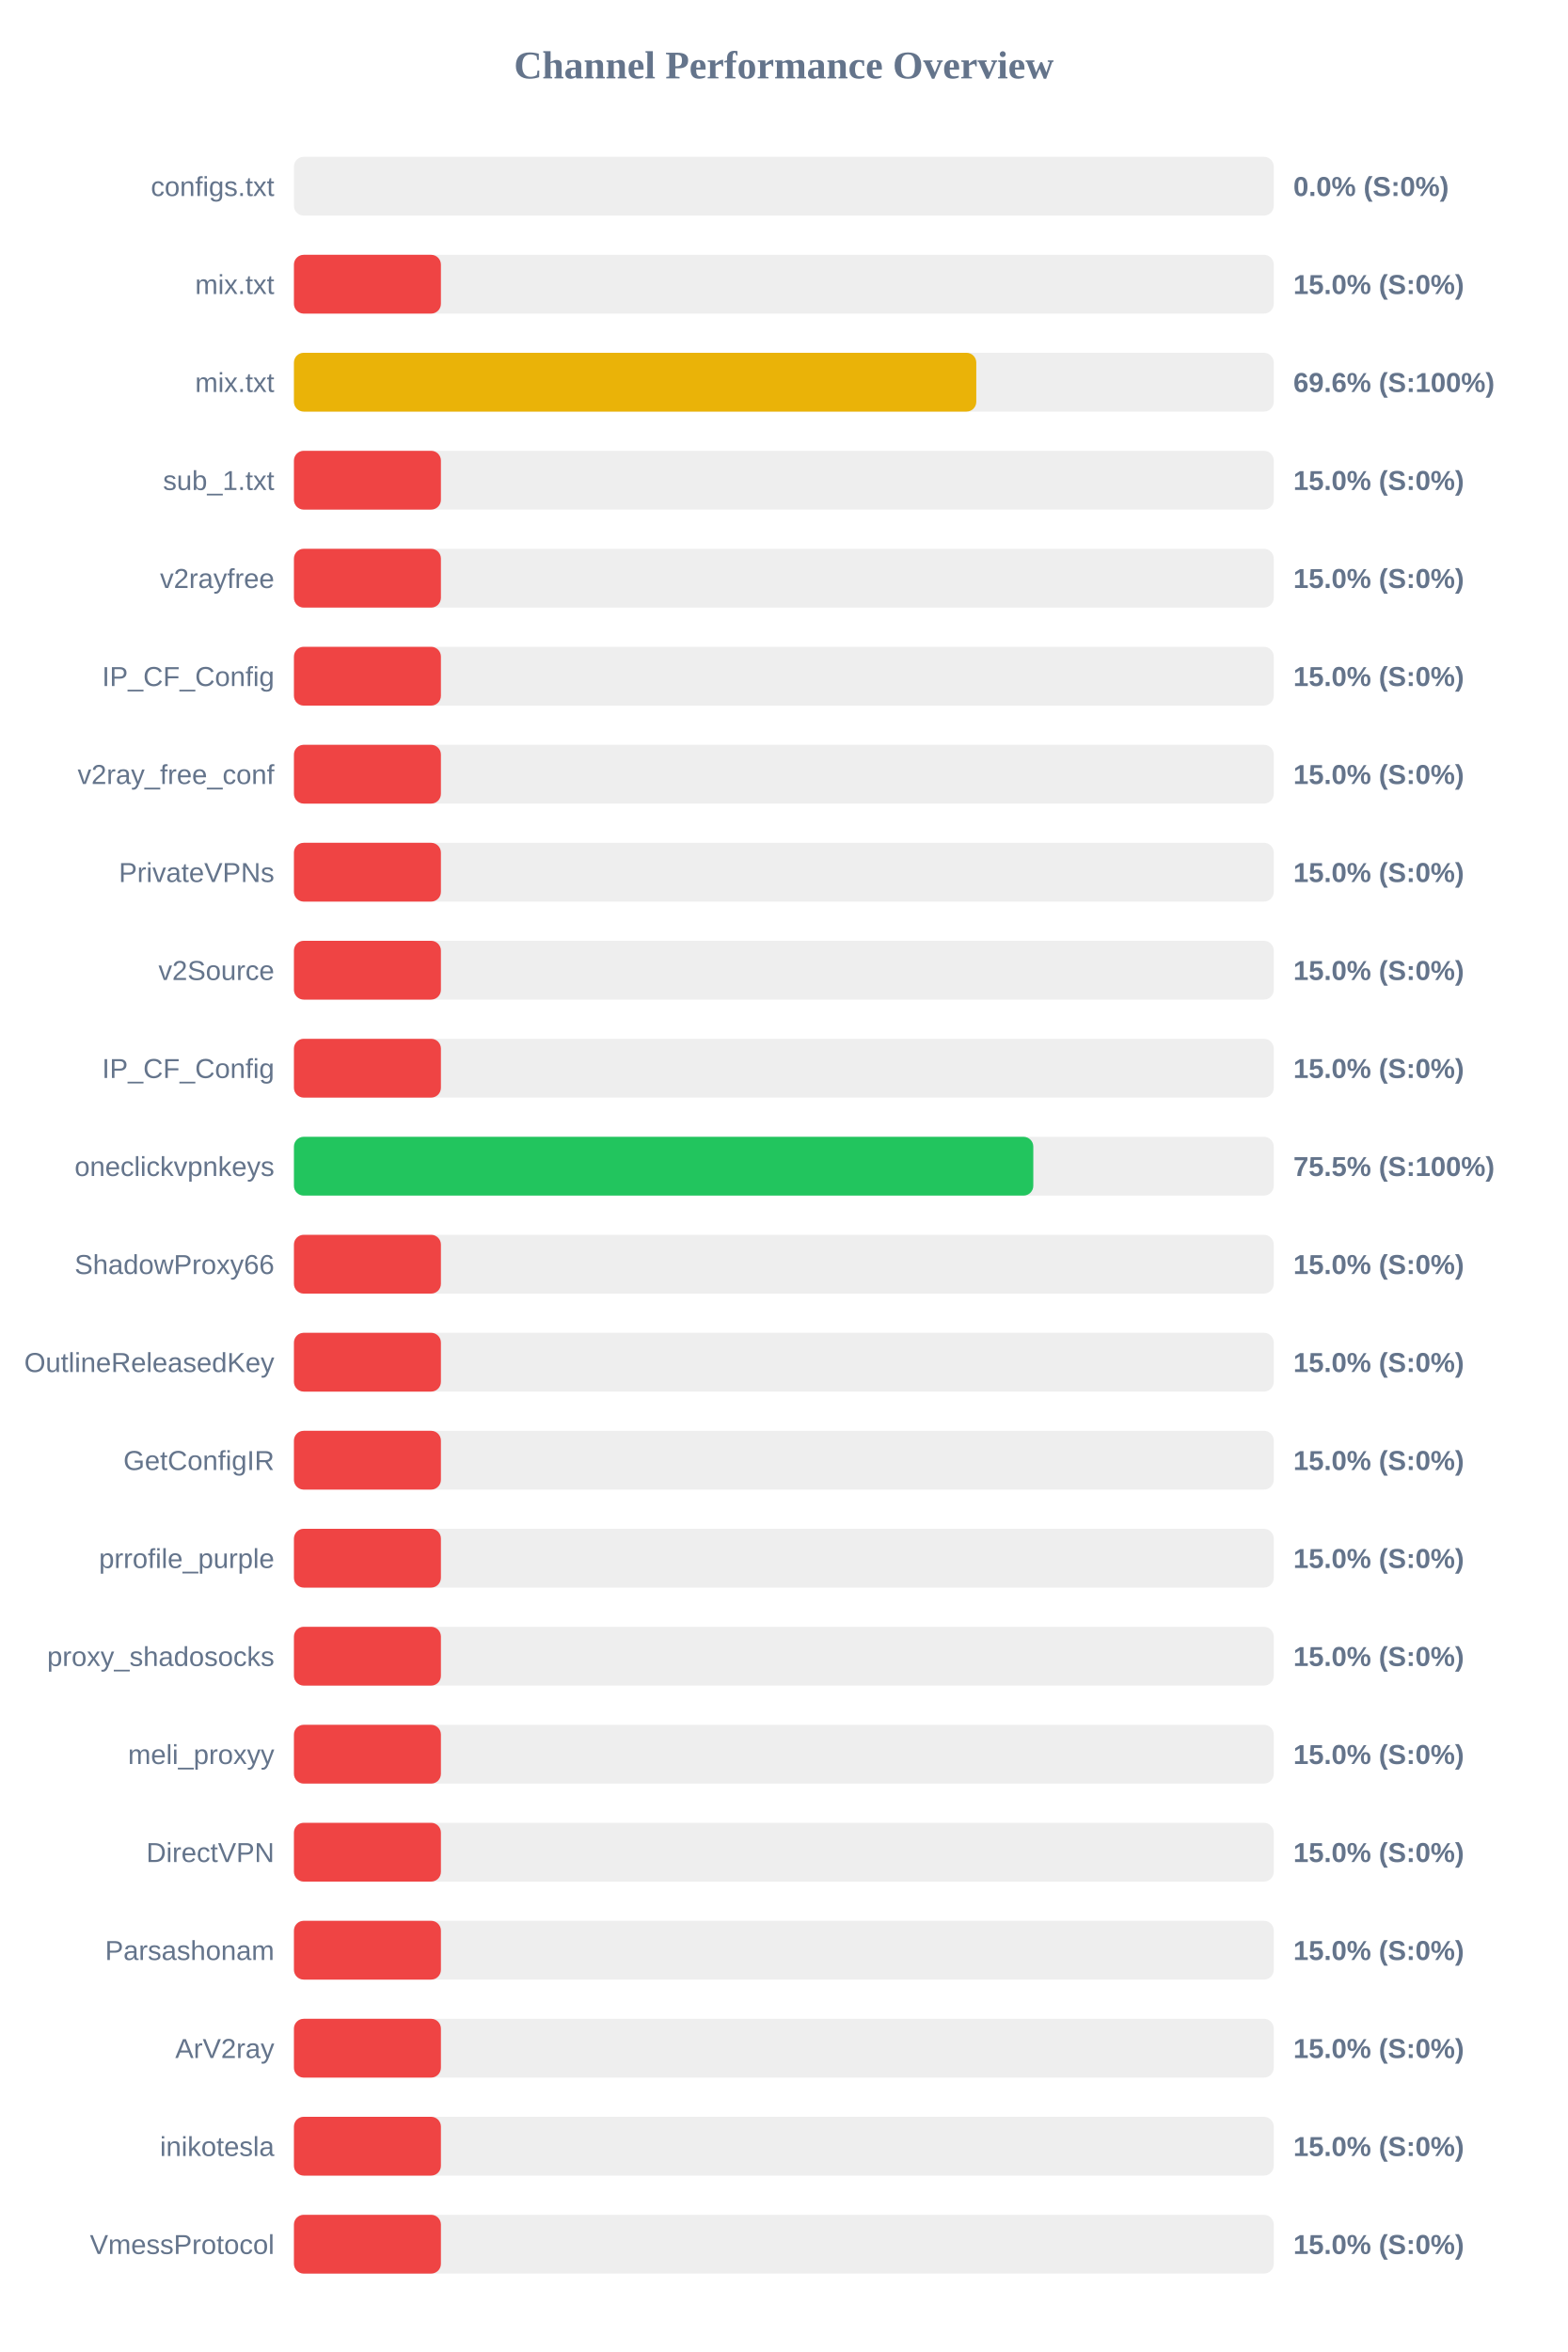
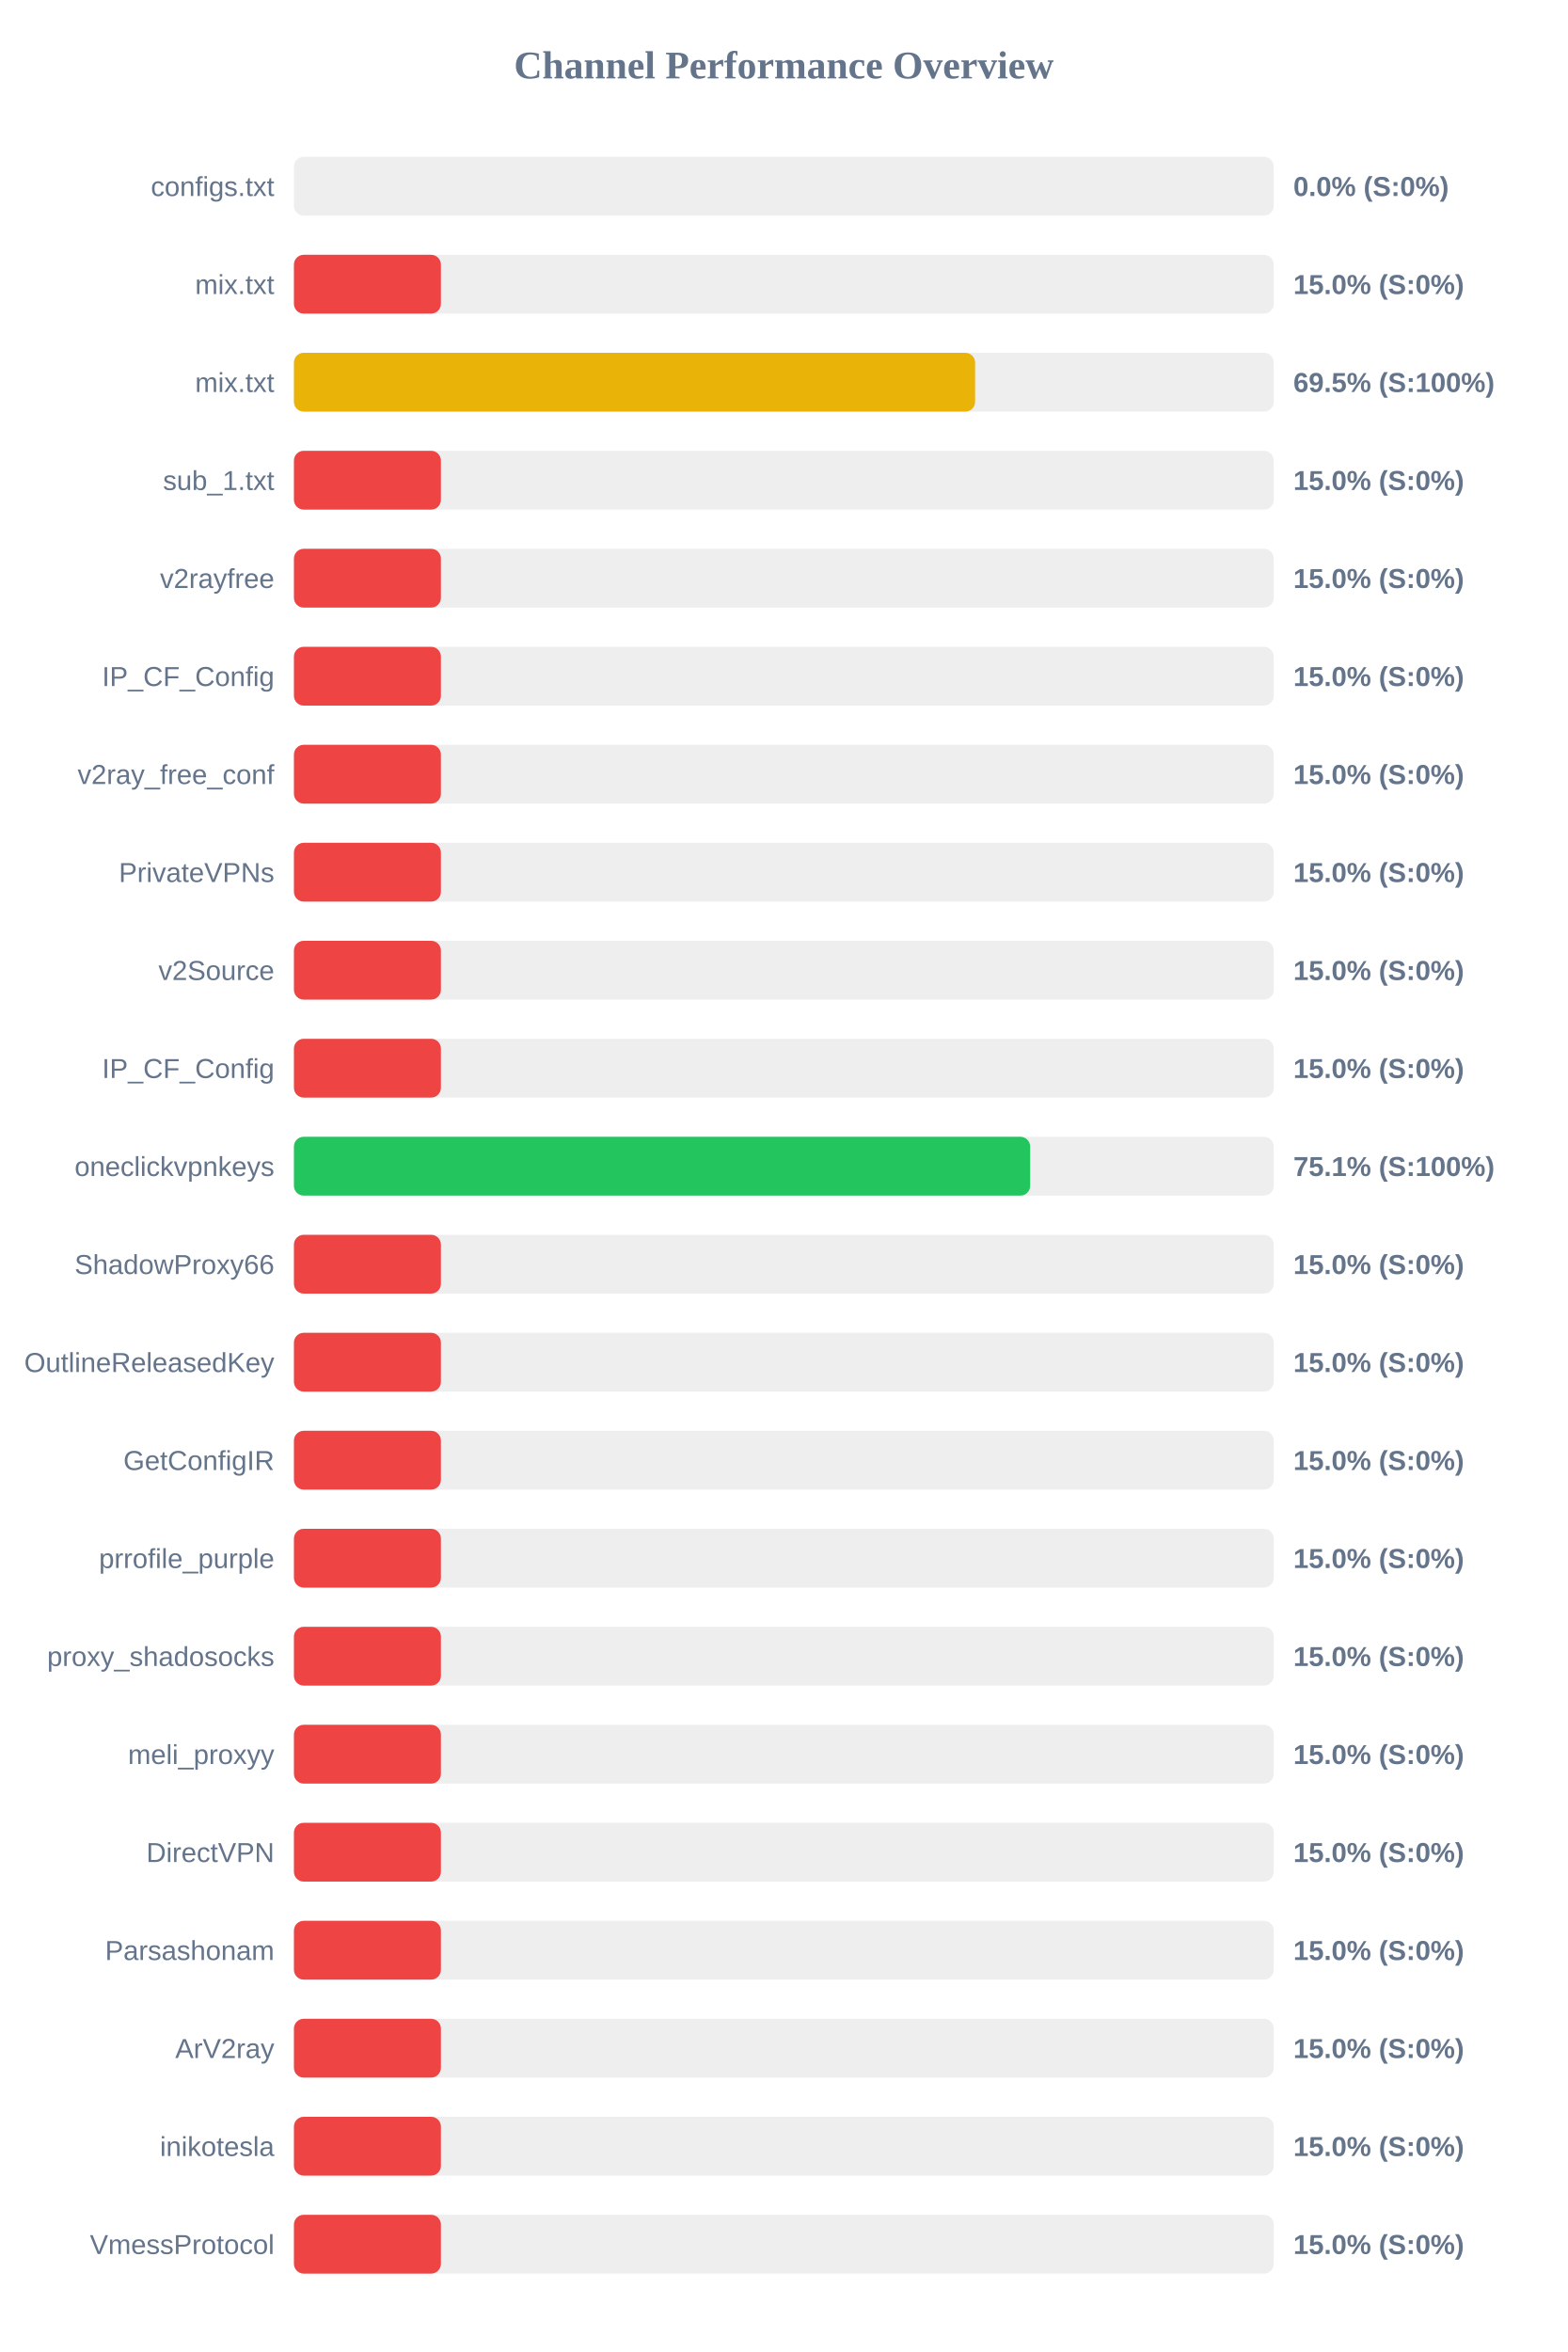
<svg xmlns="http://www.w3.org/2000/svg" width="800" height="1200" version="1.1">
  <style>
        .row { font: 14px Arial; fill: #64748b; }
        .score { font: bold 14px Arial; fill: #64748b; }
    </style>
  <text x="400" y="40" text-anchor="middle" font-size="20px" font-weight="bold" fill="#64748b">Channel Performance Overview</text>
  <rect x="150" y="80" width="500" height="30" fill="#eee" rx="5" />
  <rect x="150" y="80" width="0.0" height="30" fill="#ef4444" rx="5" />
  <text x="140" y="100" text-anchor="end" class="row">configs.txt</text>
  <text x="660" y="100" text-anchor="start" class="score">0.0% (S:0%)</text>
  <rect x="150" y="130" width="500" height="30" fill="#eee" rx="5" />
  <rect x="150" y="130" width="75.0" height="30" fill="#ef4444" rx="5" />
  <text x="140" y="150" text-anchor="end" class="row">mix.txt</text>
  <text x="660" y="150" text-anchor="start" class="score">15.0% (S:0%)</text>
  <rect x="150" y="180" width="500" height="30" fill="#eee" rx="5" />
-   <rect x="150" y="180" width="348.2" height="30" fill="#eab308" rx="5" />
+   <rect x="150" y="180" width="347.6" height="30" fill="#eab308" rx="5" />
  <text x="140" y="200" text-anchor="end" class="row">mix.txt</text>
-   <text x="660" y="200" text-anchor="start" class="score">69.6% (S:100%)</text>
+   <text x="660" y="200" text-anchor="start" class="score">69.5% (S:100%)</text>
  <rect x="150" y="230" width="500" height="30" fill="#eee" rx="5" />
  <rect x="150" y="230" width="75.0" height="30" fill="#ef4444" rx="5" />
  <text x="140" y="250" text-anchor="end" class="row">sub_1.txt</text>
  <text x="660" y="250" text-anchor="start" class="score">15.0% (S:0%)</text>
  <rect x="150" y="280" width="500" height="30" fill="#eee" rx="5" />
  <rect x="150" y="280" width="75.0" height="30" fill="#ef4444" rx="5" />
  <text x="140" y="300" text-anchor="end" class="row">v2rayfree</text>
  <text x="660" y="300" text-anchor="start" class="score">15.0% (S:0%)</text>
  <rect x="150" y="330" width="500" height="30" fill="#eee" rx="5" />
  <rect x="150" y="330" width="75.0" height="30" fill="#ef4444" rx="5" />
  <text x="140" y="350" text-anchor="end" class="row">IP_CF_Config</text>
  <text x="660" y="350" text-anchor="start" class="score">15.0% (S:0%)</text>
  <rect x="150" y="380" width="500" height="30" fill="#eee" rx="5" />
  <rect x="150" y="380" width="75.0" height="30" fill="#ef4444" rx="5" />
  <text x="140" y="400" text-anchor="end" class="row">v2ray_free_conf</text>
  <text x="660" y="400" text-anchor="start" class="score">15.0% (S:0%)</text>
  <rect x="150" y="430" width="500" height="30" fill="#eee" rx="5" />
  <rect x="150" y="430" width="75.0" height="30" fill="#ef4444" rx="5" />
  <text x="140" y="450" text-anchor="end" class="row">PrivateVPNs</text>
  <text x="660" y="450" text-anchor="start" class="score">15.0% (S:0%)</text>
  <rect x="150" y="480" width="500" height="30" fill="#eee" rx="5" />
  <rect x="150" y="480" width="75.0" height="30" fill="#ef4444" rx="5" />
  <text x="140" y="500" text-anchor="end" class="row">v2Source</text>
  <text x="660" y="500" text-anchor="start" class="score">15.0% (S:0%)</text>
  <rect x="150" y="530" width="500" height="30" fill="#eee" rx="5" />
  <rect x="150" y="530" width="75.0" height="30" fill="#ef4444" rx="5" />
  <text x="140" y="550" text-anchor="end" class="row">IP_CF_Config</text>
  <text x="660" y="550" text-anchor="start" class="score">15.0% (S:0%)</text>
  <rect x="150" y="580" width="500" height="30" fill="#eee" rx="5" />
-   <rect x="150" y="580" width="377.3" height="30" fill="#22c55e" rx="5" />
+   <rect x="150" y="580" width="375.7" height="30" fill="#22c55e" rx="5" />
  <text x="140" y="600" text-anchor="end" class="row">oneclickvpnkeys</text>
-   <text x="660" y="600" text-anchor="start" class="score">75.5% (S:100%)</text>
+   <text x="660" y="600" text-anchor="start" class="score">75.1% (S:100%)</text>
  <rect x="150" y="630" width="500" height="30" fill="#eee" rx="5" />
  <rect x="150" y="630" width="75.0" height="30" fill="#ef4444" rx="5" />
  <text x="140" y="650" text-anchor="end" class="row">ShadowProxy66</text>
  <text x="660" y="650" text-anchor="start" class="score">15.0% (S:0%)</text>
  <rect x="150" y="680" width="500" height="30" fill="#eee" rx="5" />
  <rect x="150" y="680" width="75.0" height="30" fill="#ef4444" rx="5" />
  <text x="140" y="700" text-anchor="end" class="row">OutlineReleasedKey</text>
  <text x="660" y="700" text-anchor="start" class="score">15.0% (S:0%)</text>
  <rect x="150" y="730" width="500" height="30" fill="#eee" rx="5" />
  <rect x="150" y="730" width="75.0" height="30" fill="#ef4444" rx="5" />
  <text x="140" y="750" text-anchor="end" class="row">GetConfigIR</text>
  <text x="660" y="750" text-anchor="start" class="score">15.0% (S:0%)</text>
  <rect x="150" y="780" width="500" height="30" fill="#eee" rx="5" />
  <rect x="150" y="780" width="75.0" height="30" fill="#ef4444" rx="5" />
  <text x="140" y="800" text-anchor="end" class="row">prrofile_purple</text>
  <text x="660" y="800" text-anchor="start" class="score">15.0% (S:0%)</text>
  <rect x="150" y="830" width="500" height="30" fill="#eee" rx="5" />
  <rect x="150" y="830" width="75.0" height="30" fill="#ef4444" rx="5" />
  <text x="140" y="850" text-anchor="end" class="row">proxy_shadosocks</text>
  <text x="660" y="850" text-anchor="start" class="score">15.0% (S:0%)</text>
  <rect x="150" y="880" width="500" height="30" fill="#eee" rx="5" />
  <rect x="150" y="880" width="75.0" height="30" fill="#ef4444" rx="5" />
  <text x="140" y="900" text-anchor="end" class="row">meli_proxyy</text>
  <text x="660" y="900" text-anchor="start" class="score">15.0% (S:0%)</text>
  <rect x="150" y="930" width="500" height="30" fill="#eee" rx="5" />
  <rect x="150" y="930" width="75.0" height="30" fill="#ef4444" rx="5" />
  <text x="140" y="950" text-anchor="end" class="row">DirectVPN</text>
  <text x="660" y="950" text-anchor="start" class="score">15.0% (S:0%)</text>
  <rect x="150" y="980" width="500" height="30" fill="#eee" rx="5" />
  <rect x="150" y="980" width="75.0" height="30" fill="#ef4444" rx="5" />
  <text x="140" y="1000" text-anchor="end" class="row">Parsashonam</text>
  <text x="660" y="1000" text-anchor="start" class="score">15.0% (S:0%)</text>
  <rect x="150" y="1030" width="500" height="30" fill="#eee" rx="5" />
  <rect x="150" y="1030" width="75.0" height="30" fill="#ef4444" rx="5" />
  <text x="140" y="1050" text-anchor="end" class="row">ArV2ray</text>
  <text x="660" y="1050" text-anchor="start" class="score">15.0% (S:0%)</text>
  <rect x="150" y="1080" width="500" height="30" fill="#eee" rx="5" />
  <rect x="150" y="1080" width="75.0" height="30" fill="#ef4444" rx="5" />
  <text x="140" y="1100" text-anchor="end" class="row">inikotesla</text>
  <text x="660" y="1100" text-anchor="start" class="score">15.0% (S:0%)</text>
  <rect x="150" y="1130" width="500" height="30" fill="#eee" rx="5" />
  <rect x="150" y="1130" width="75.0" height="30" fill="#ef4444" rx="5" />
  <text x="140" y="1150" text-anchor="end" class="row">VmessProtocol</text>
  <text x="660" y="1150" text-anchor="start" class="score">15.0% (S:0%)</text>
</svg>
